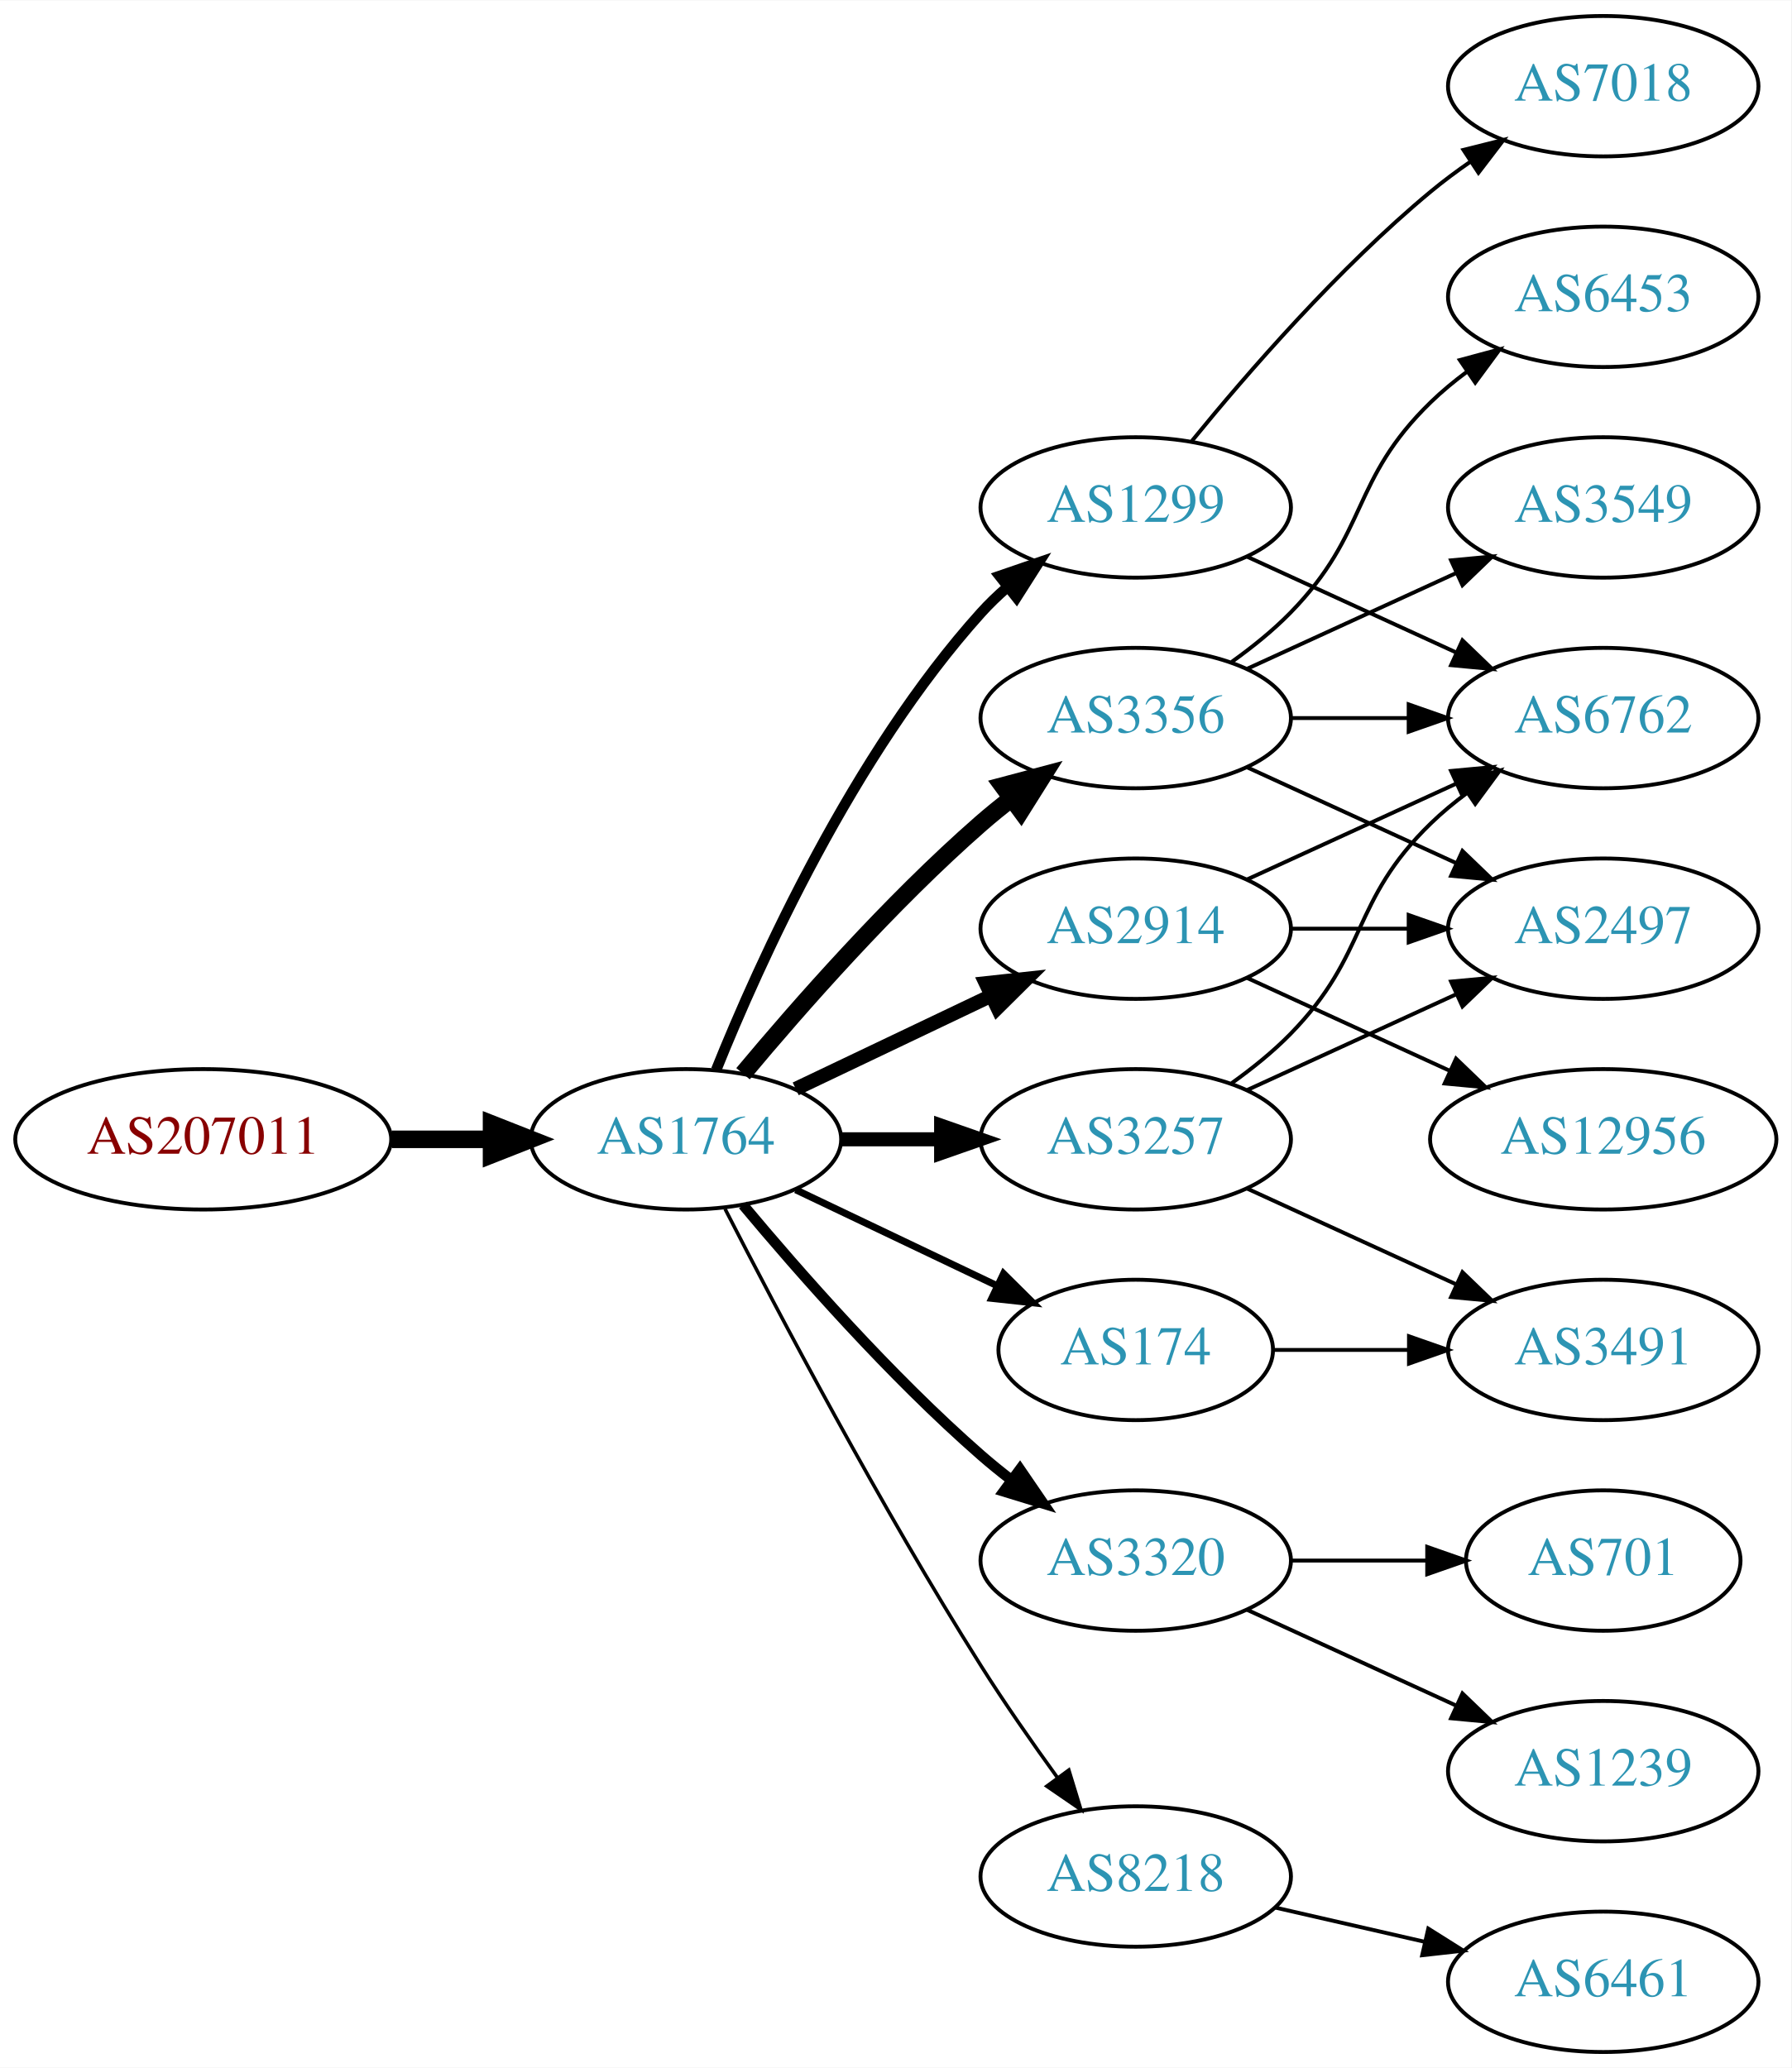
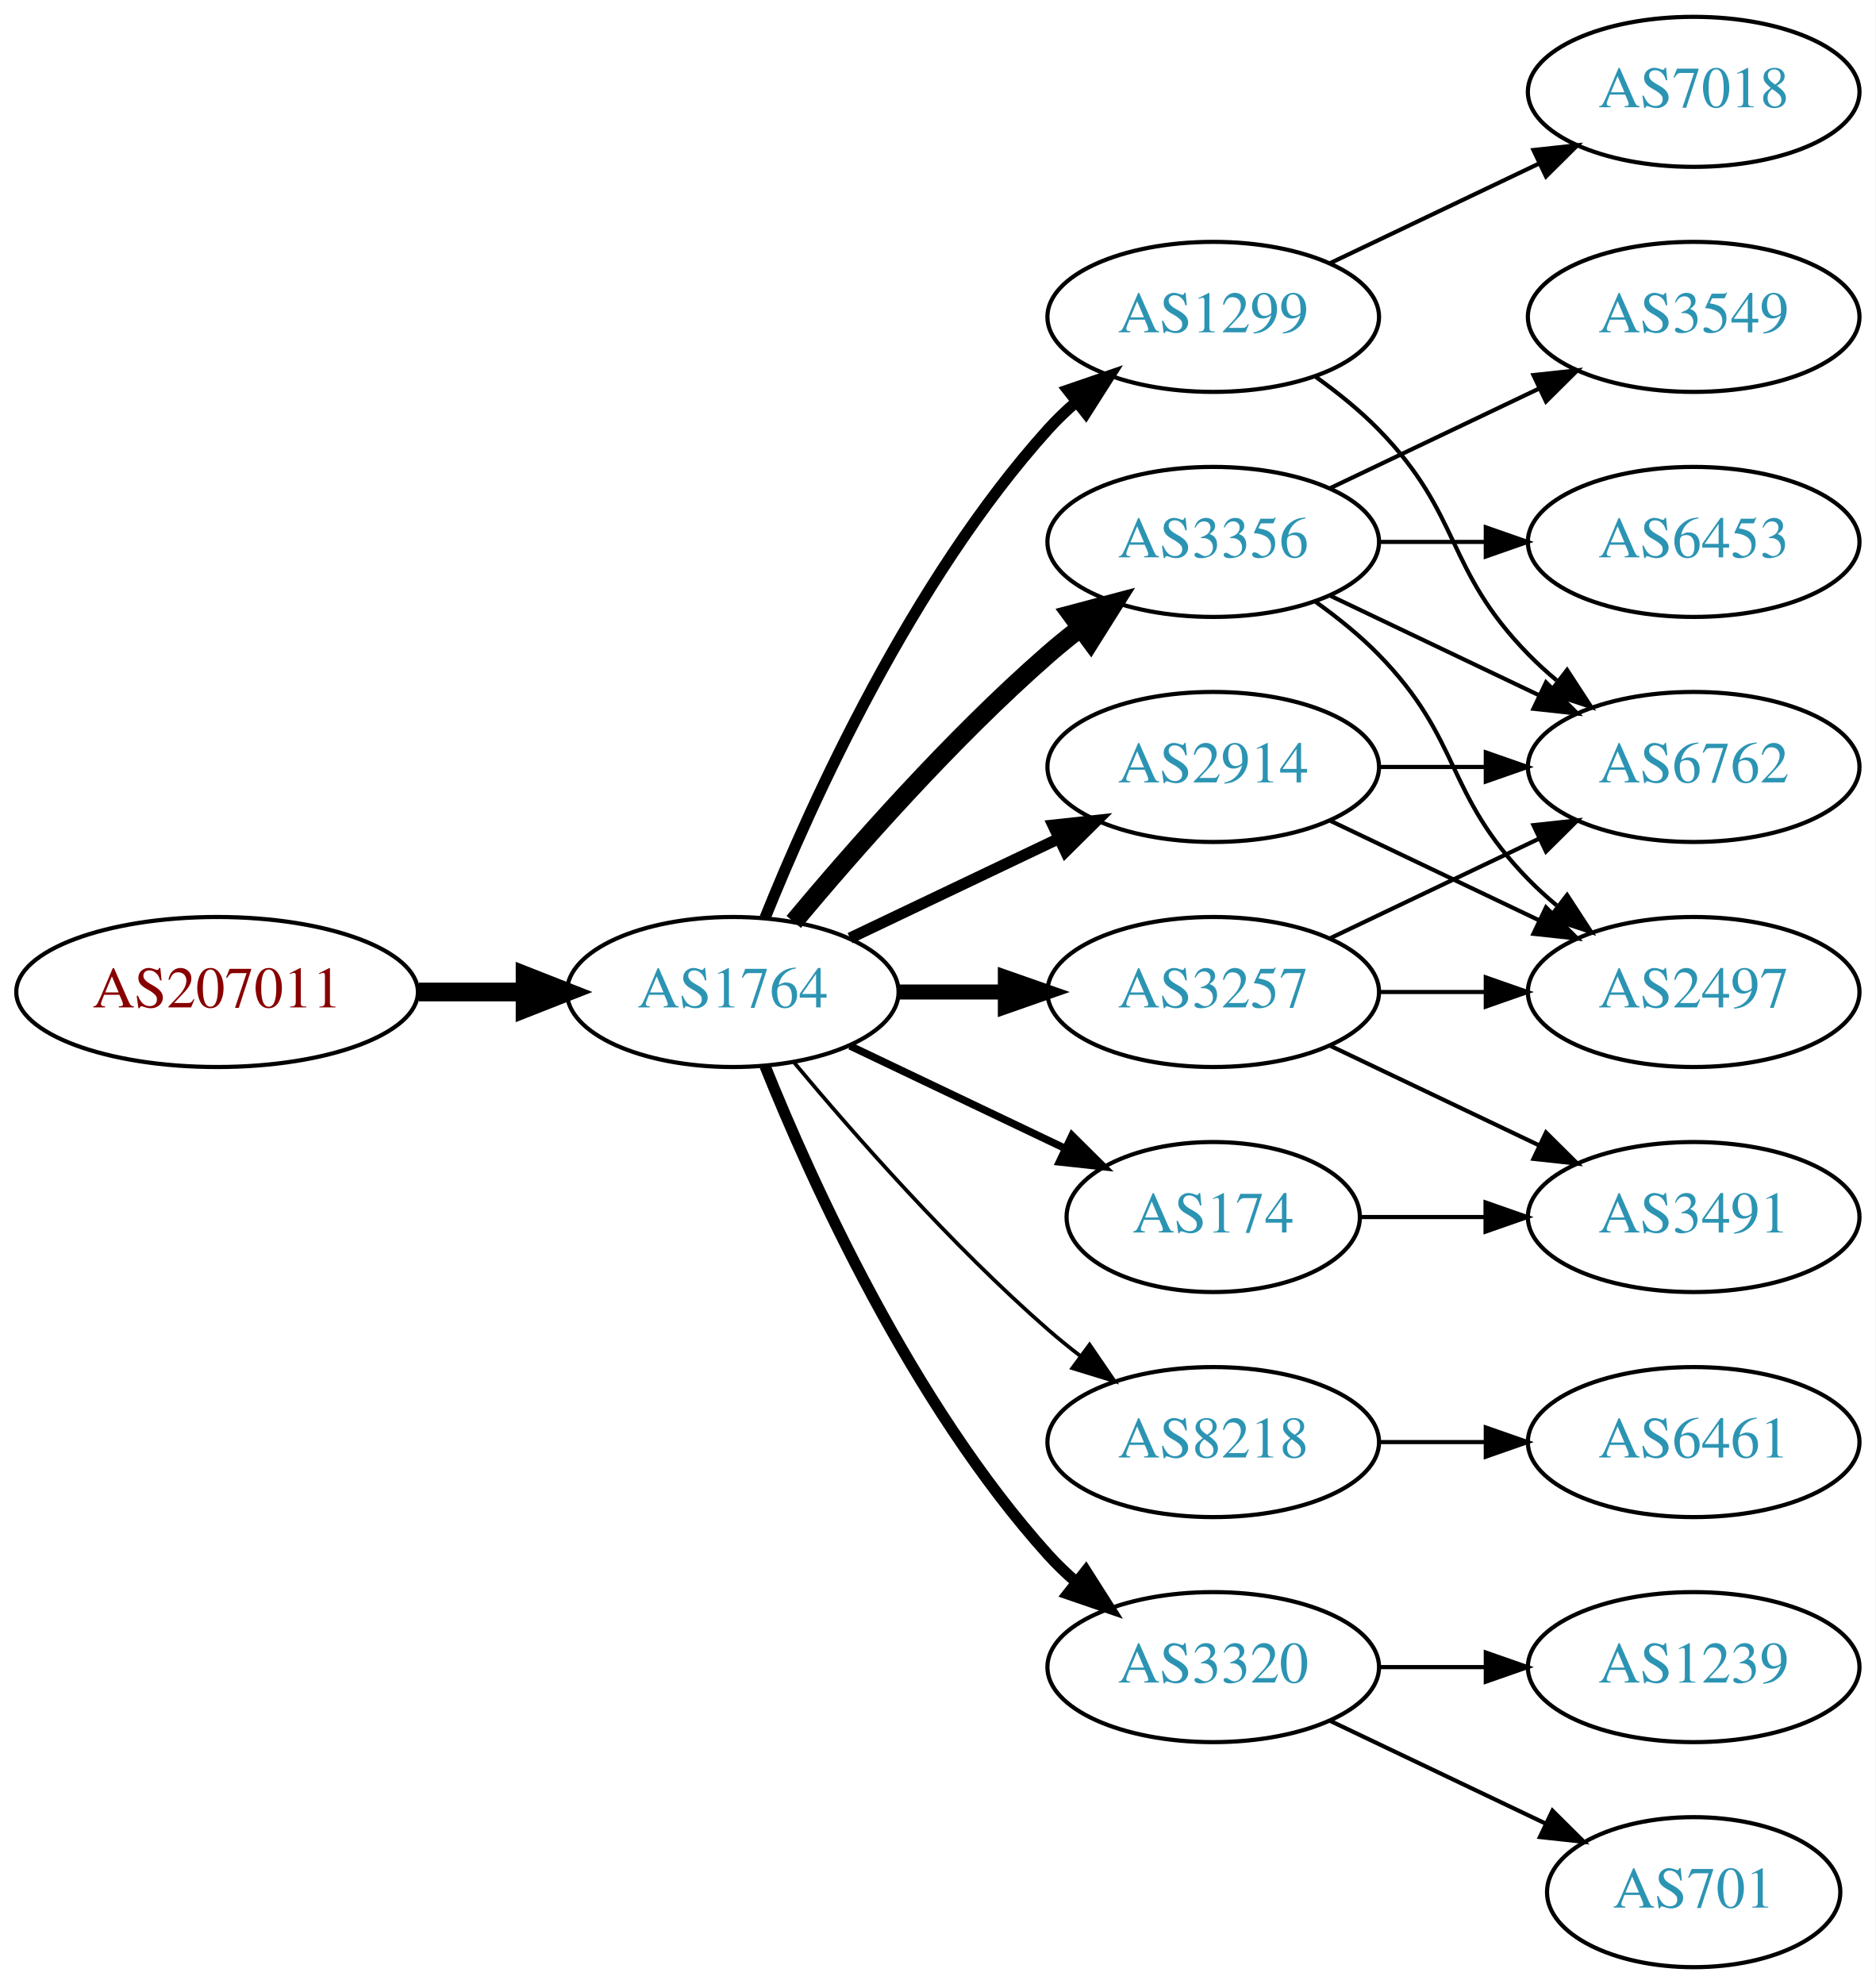
- <svg xmlns="http://www.w3.org/2000/svg" xmlns:xlink="http://www.w3.org/1999/xlink" width="459pt" height="530pt" viewBox="0.00 0.00 459.17 530.00">
-   <g id="graph0" class="graph" transform="scale(1 1) rotate(0) translate(4 526)">
-     <polygon fill="white" stroke="none" points="-4,4 -4,-526 455.17,-526 455.17,4 -4,4" />
+ <svg xmlns="http://www.w3.org/2000/svg" xmlns:xlink="http://www.w3.org/1999/xlink" width="450pt" height="476pt" viewBox="0.00 0.00 450.07 476.00">
+   <g id="graph0" class="graph" transform="scale(1 1) rotate(0) translate(4 472)">
+     <polygon fill="white" stroke="none" points="-4,4 -4,-472 446.07,-472 446.07,4 -4,4" />
    <g id="node1" class="node">
      <g id="a_node1">
        <a xlink:href="/asn/207011" xlink:title="AS207011 ~ ICS Information Systems GesmbH [AT]">
          <ellipse fill="#ffffff" stroke="black" cx="48.096" cy="-234" rx="48.192" ry="18" />
          <text text-anchor="middle" x="48.096" y="-230.3" font-family="Times,serif" font-size="14.00" fill="#880000">AS207011</text>
        </a>
      </g>
    </g>
    <g id="node2" class="node">
      <g id="a_node2">
        <a xlink:href="/asn/1764" xlink:title="AS1764 ~ NEXTLAYER-AS [AT]">
          <ellipse fill="#ffffff" stroke="black" cx="171.838" cy="-234" rx="39.794" ry="18" />
          <text text-anchor="middle" x="171.838" y="-230.3" font-family="Times,serif" font-size="14.00" fill="#2c94b3">AS1764</text>
        </a>
      </g>
    </g>
    <g id="edge1" class="edge">
      <path fill="none" stroke="black" stroke-width="4.5" d="M96.513,-234C104.867,-234 113.577,-234 121.969,-234" />
      <polygon fill="black" stroke="black" stroke-width="4.5" points="122.004,-237.938 132.004,-234 122.004,-230.063 122.004,-237.938" />
    </g>
    <g id="node3" class="node">
      <g id="a_node3">
+         <a xlink:href="/asn/1299" xlink:title="AS1299 ~ Telia Carrier [EU]">
+           <ellipse fill="#ffffff" stroke="black" cx="287.131" cy="-396" rx="39.794" ry="18" />
+           <text text-anchor="middle" x="287.131" y="-392.3" font-family="Times,serif" font-size="14.00" fill="#2c94b3">AS1299</text>
+         </a>
+       </g>
+     </g>
+     <g id="edge2" class="edge">
+       <path fill="none" stroke="black" stroke-width="2.7" d="M179.586,-251.787C190.637,-279.243 214.69,-332.578 247.484,-369 249.487,-371.224 251.706,-373.363 254.038,-375.397" />
+       <polygon fill="black" stroke="black" stroke-width="2.7" points="252.236,-378.433 262.257,-381.873 256.569,-372.935 252.236,-378.433" />
+     </g>
+     <g id="node4" class="node">
+       <g id="a_node4">
        <a xlink:href="/asn/3356" xlink:title="AS3356 ~ Level 3 Parent, LLC [US]">
          <ellipse fill="#ffffff" stroke="black" cx="287.131" cy="-342" rx="39.794" ry="18" />
          <text text-anchor="middle" x="287.131" y="-338.3" font-family="Times,serif" font-size="14.00" fill="#2c94b3">AS3356</text>
        </a>
      </g>
    </g>
-     <g id="edge2" class="edge">
+     <g id="edge3" class="edge">
      <path fill="none" stroke="black" stroke-width="4.5" d="M186.468,-250.817C200.751,-267.929 224.297,-294.745 247.484,-315 249.95,-317.154 252.589,-319.294 255.286,-321.372" />
      <polygon fill="black" stroke="black" stroke-width="4.5" points="253.052,-324.616 263.44,-327.37 257.718,-318.273 253.052,-324.616" />
    </g>
-     <g id="node4" class="node">
-       <g id="a_node4">
-         <a xlink:href="/asn/1299" xlink:title="AS1299 ~ Telia Carrier [EU]">
-           <ellipse fill="#ffffff" stroke="black" cx="287.131" cy="-396" rx="39.794" ry="18" />
-           <text text-anchor="middle" x="287.131" y="-392.3" font-family="Times,serif" font-size="14.00" fill="#2c94b3">AS1299</text>
-         </a>
-       </g>
-     </g>
-     <g id="edge3" class="edge">
-       <path fill="none" stroke="black" stroke-width="2.7" d="M179.586,-251.787C190.637,-279.243 214.69,-332.578 247.484,-369 249.487,-371.224 251.706,-373.363 254.038,-375.397" />
-       <polygon fill="black" stroke="black" stroke-width="2.7" points="252.236,-378.433 262.257,-381.873 256.569,-372.935 252.236,-378.433" />
-     </g>
    <g id="node5" class="node">
      <g id="a_node5">
-         <a xlink:href="/asn/3320" xlink:title="AS3320 ~ DTAG [DE]">
-           <ellipse fill="#ffffff" stroke="black" cx="287.131" cy="-126" rx="39.794" ry="18" />
-           <text text-anchor="middle" x="287.131" y="-122.3" font-family="Times,serif" font-size="14.00" fill="#2c94b3">AS3320</text>
-         </a>
-       </g>
-     </g>
-     <g id="edge4" class="edge">
-       <path fill="none" stroke="black" stroke-width="2.7" d="M186.468,-217.183C200.751,-200.071 224.297,-173.255 247.484,-153 249.95,-150.846 252.589,-148.706 255.286,-146.628" />
-       <polygon fill="black" stroke="black" stroke-width="2.7" points="257.459,-149.375 263.44,-140.63 253.311,-143.736 257.459,-149.375" />
-     </g>
-     <g id="node6" class="node">
-       <g id="a_node6">
        <a xlink:href="/asn/3257" xlink:title="AS3257 ~ GTT [DE]">
          <ellipse fill="#ffffff" stroke="black" cx="287.131" cy="-234" rx="39.794" ry="18" />
          <text text-anchor="middle" x="287.131" y="-230.3" font-family="Times,serif" font-size="14.00" fill="#2c94b3">AS3257</text>
        </a>
      </g>
    </g>
-     <g id="edge5" class="edge">
+     <g id="edge4" class="edge">
      <path fill="none" stroke="black" stroke-width="3.6" d="M211.51,-234C219.713,-234 228.477,-234 237.009,-234" />
      <polygon fill="black" stroke="black" stroke-width="3.6" points="237.248,-237.5 247.248,-234 237.248,-230.5 237.248,-237.5" />
    </g>
+     <g id="node6" class="node">
+       <g id="a_node6">
+         <a xlink:href="/asn/8218" xlink:title="AS8218 ~ legacy Neotelecoms [FR]">
+           <ellipse fill="#ffffff" stroke="black" cx="287.131" cy="-126" rx="39.794" ry="18" />
+           <text text-anchor="middle" x="287.131" y="-122.3" font-family="Times,serif" font-size="14.00" fill="#2c94b3">AS8218</text>
+         </a>
+       </g>
+     </g>
+     <g id="edge5" class="edge">
+       <path fill="none" stroke="black" stroke-width="0.9" d="M186.468,-217.183C200.751,-200.071 224.297,-173.255 247.484,-153 249.95,-150.846 252.589,-148.706 255.286,-146.628" />
+       <polygon fill="black" stroke="black" stroke-width="0.9" points="257.459,-149.375 263.44,-140.63 253.311,-143.736 257.459,-149.375" />
+     </g>
    <g id="node7" class="node">
      <g id="a_node7">
-         <a xlink:href="/asn/8218" xlink:title="AS8218 ~ legacy Neotelecoms [FR]">
-           <ellipse fill="#ffffff" stroke="black" cx="287.131" cy="-45" rx="39.794" ry="18" />
-           <text text-anchor="middle" x="287.131" y="-41.3" font-family="Times,serif" font-size="14.00" fill="#2c94b3">AS8218</text>
-         </a>
-       </g>
-     </g>
-     <g id="edge6" class="edge">
-       <path fill="none" stroke="black" stroke-width="0.9" d="M181.864,-216.148C195.3,-189.945 221.75,-139.763 247.484,-99 253.547,-89.396 260.667,-79.187 267.133,-70.261" />
-       <polygon fill="black" stroke="black" stroke-width="0.9" points="269.984,-72.291 273.075,-62.157 264.339,-68.152 269.984,-72.291" />
-     </g>
-     <g id="node8" class="node">
-       <g id="a_node8">
        <a xlink:href="/asn/2914" xlink:title="AS2914 ~ NTT America, Inc. [US]">
          <ellipse fill="#ffffff" stroke="black" cx="287.131" cy="-288" rx="39.794" ry="18" />
          <text text-anchor="middle" x="287.131" y="-284.3" font-family="Times,serif" font-size="14.00" fill="#2c94b3">AS2914</text>
        </a>
      </g>
    </g>
+     <g id="edge6" class="edge">
+       <path fill="none" stroke="black" stroke-width="2.7" d="M199.974,-246.934C214.968,-254.081 233.789,-263.052 250.013,-270.785" />
+       <polygon fill="black" stroke="black" stroke-width="2.7" points="248.683,-274.028 259.216,-275.171 251.695,-267.709 248.683,-274.028" />
+     </g>
+     <g id="node8" class="node">
+       <g id="a_node8">
+         <a xlink:href="/asn/3320" xlink:title="AS3320 ~ DTAG [DE]">
+           <ellipse fill="#ffffff" stroke="black" cx="287.131" cy="-72" rx="39.794" ry="18" />
+           <text text-anchor="middle" x="287.131" y="-68.3" font-family="Times,serif" font-size="14.00" fill="#2c94b3">AS3320</text>
+         </a>
+       </g>
+     </g>
    <g id="edge7" class="edge">
-       <path fill="none" stroke="black" stroke-width="3.6" d="M199.974,-246.934C214.968,-254.081 233.789,-263.052 250.013,-270.785" />
-       <polygon fill="black" stroke="black" stroke-width="3.6" points="248.683,-274.028 259.216,-275.171 251.695,-267.709 248.683,-274.028" />
+       <path fill="none" stroke="black" stroke-width="2.7" d="M179.586,-216.213C190.637,-188.757 214.69,-135.422 247.484,-99 249.487,-96.776 251.706,-94.637 254.038,-92.603" />
+       <polygon fill="black" stroke="black" stroke-width="2.7" points="256.569,-95.065 262.257,-86.127 252.236,-89.567 256.569,-95.065" />
    </g>
    <g id="node9" class="node">
      <g id="a_node9">
        <a xlink:href="/asn/174" xlink:title="AS174 ~ Cogent Communications [US]">
          <ellipse fill="#ffffff" stroke="black" cx="287.131" cy="-180" rx="35.194" ry="18" />
          <text text-anchor="middle" x="287.131" y="-176.3" font-family="Times,serif" font-size="14.00" fill="#2c94b3">AS174</text>
        </a>
      </g>
    </g>
    <g id="edge8" class="edge">
      <path fill="none" stroke="black" stroke-width="1.8" d="M199.974,-221.066C215.406,-213.71 234.892,-204.423 251.427,-196.541" />
      <polygon fill="black" stroke="black" stroke-width="1.8" points="253.247,-199.551 260.769,-192.089 250.236,-193.232 253.247,-199.551" />
    </g>
+     <g id="node11" class="node">
+       <g id="a_node11">
+         <a xlink:href="/asn/6762" xlink:title="AS6762 ~ TELECOM ITALIA SPARKLE S.p.A. [IT]">
+           <ellipse fill="#ffffff" stroke="black" cx="402.424" cy="-288" rx="39.794" ry="18" />
+           <text text-anchor="middle" x="402.424" y="-284.3" font-family="Times,serif" font-size="14.00" fill="#2c94b3">AS6762</text>
+         </a>
+       </g>
+     </g>
+     <g id="edge23" class="edge">
+       <path fill="none" stroke="black" d="M311.725,-381.611C316.981,-377.852 322.313,-373.563 326.777,-369 346.95,-348.383 342.605,-335.617 362.777,-315 364.87,-312.861 367.154,-310.782 369.53,-308.79" />
+       <polygon fill="black" stroke="black" points="372.049,-311.268 377.83,-302.389 367.774,-305.725 372.049,-311.268" />
+     </g>
+     <g id="node18" class="node">
+       <g id="a_node18">
+         <a xlink:href="/asn/7018" xlink:title="AS7018 ~ AT&amp;T Services, Inc. [US]">
+           <ellipse fill="#ffffff" stroke="black" cx="402.424" cy="-450" rx="39.794" ry="18" />
+           <text text-anchor="middle" x="402.424" y="-446.3" font-family="Times,serif" font-size="14.00" fill="#2c94b3">AS7018</text>
+         </a>
+       </g>
+     </g>
+     <g id="edge22" class="edge">
+       <path fill="none" stroke="black" d="M315.267,-408.934C330.261,-416.081 349.082,-425.052 365.306,-432.785" />
+       <polygon fill="black" stroke="black" points="363.976,-436.028 374.509,-437.171 366.988,-429.709 363.976,-436.028" />
+     </g>
    <g id="node10" class="node">
      <g id="a_node10">
-         <a xlink:href="/asn/6762" xlink:title="AS6762 ~ TELECOM ITALIA SPARKLE S.p.A. [IT]">
-           <ellipse fill="#ffffff" stroke="black" cx="406.973" cy="-342" rx="39.794" ry="18" />
-           <text text-anchor="middle" x="406.973" y="-338.3" font-family="Times,serif" font-size="14.00" fill="#2c94b3">AS6762</text>
+         <a xlink:href="/asn/3549" xlink:title="AS3549 ~ Level 3 Parent, LLC [US]">
+           <ellipse fill="#ffffff" stroke="black" cx="402.424" cy="-396" rx="39.794" ry="18" />
+           <text text-anchor="middle" x="402.424" y="-392.3" font-family="Times,serif" font-size="14.00" fill="#2c94b3">AS3549</text>
        </a>
      </g>
    </g>
    <g id="edge9" class="edge">
-       <path fill="none" stroke="black" d="M327.044,-342C336.597,-342 346.947,-342 356.909,-342" />
-       <polygon fill="black" stroke="black" points="357.102,-345.5 367.102,-342 357.102,-338.5 357.102,-345.5" />
-     </g>
-     <g id="node11" class="node">
-       <g id="a_node11">
-         <a xlink:href="/asn/2497" xlink:title="AS2497 ~ Internet Initiative Japan Inc. [JP]">
-           <ellipse fill="#ffffff" stroke="black" cx="406.973" cy="-288" rx="39.794" ry="18" />
-           <text text-anchor="middle" x="406.973" y="-284.3" font-family="Times,serif" font-size="14.00" fill="#2c94b3">AS2497</text>
-         </a>
-       </g>
+       <path fill="none" stroke="black" d="M315.267,-354.934C330.261,-362.081 349.082,-371.052 365.306,-378.785" />
+       <polygon fill="black" stroke="black" points="363.976,-382.028 374.509,-383.171 366.988,-375.709 363.976,-382.028" />
    </g>
    <g id="edge10" class="edge">
-       <path fill="none" stroke="black" d="M315.76,-329.339C331.717,-322.027 351.987,-312.739 369.27,-304.819" />
-       <polygon fill="black" stroke="black" points="370.885,-307.929 378.518,-300.581 367.969,-301.565 370.885,-307.929" />
+       <path fill="none" stroke="black" d="M315.267,-329.066C330.261,-321.919 349.082,-312.948 365.306,-305.215" />
+       <polygon fill="black" stroke="black" points="366.988,-308.291 374.509,-300.829 363.976,-301.972 366.988,-308.291" />
    </g>
    <g id="node12" class="node">
      <g id="a_node12">
-         <a xlink:href="/asn/6453" xlink:title="AS6453 ~ TATA COMMUNICATIONS (AMERICA) INC [US]">
-           <ellipse fill="#ffffff" stroke="black" cx="406.973" cy="-450" rx="39.794" ry="18" />
-           <text text-anchor="middle" x="406.973" y="-446.3" font-family="Times,serif" font-size="14.00" fill="#2c94b3">AS6453</text>
+         <a xlink:href="/asn/2497" xlink:title="AS2497 ~ Internet Initiative Japan Inc. [JP]">
+           <ellipse fill="#ffffff" stroke="black" cx="402.424" cy="-234" rx="39.794" ry="18" />
+           <text text-anchor="middle" x="402.424" y="-230.3" font-family="Times,serif" font-size="14.00" fill="#2c94b3">AS2497</text>
        </a>
      </g>
    </g>
    <g id="edge11" class="edge">
-       <path fill="none" stroke="black" d="M311.725,-356.389C316.981,-360.148 322.313,-364.437 326.777,-369 346.95,-389.617 342.084,-402.906 362.777,-423 365.623,-425.763 368.796,-428.386 372.096,-430.834" />
-       <polygon fill="black" stroke="black" points="370.213,-433.786 380.444,-436.538 374.162,-428.006 370.213,-433.786" />
+       <path fill="none" stroke="black" d="M311.725,-327.611C316.981,-323.852 322.313,-319.563 326.777,-315 346.95,-294.383 342.605,-281.617 362.777,-261 364.87,-258.861 367.154,-256.782 369.53,-254.79" />
+       <polygon fill="black" stroke="black" points="372.049,-257.268 377.83,-248.389 367.774,-251.725 372.049,-257.268" />
    </g>
    <g id="node13" class="node">
      <g id="a_node13">
-         <a xlink:href="/asn/3549" xlink:title="AS3549 ~ Level 3 Parent, LLC [US]">
-           <ellipse fill="#ffffff" stroke="black" cx="406.973" cy="-396" rx="39.794" ry="18" />
-           <text text-anchor="middle" x="406.973" y="-392.3" font-family="Times,serif" font-size="14.00" fill="#2c94b3">AS3549</text>
+         <a xlink:href="/asn/6453" xlink:title="AS6453 ~ TATA COMMUNICATIONS (AMERICA) INC [US]">
+           <ellipse fill="#ffffff" stroke="black" cx="402.424" cy="-342" rx="39.794" ry="18" />
+           <text text-anchor="middle" x="402.424" y="-338.3" font-family="Times,serif" font-size="14.00" fill="#2c94b3">AS6453</text>
        </a>
      </g>
    </g>
    <g id="edge12" class="edge">
-       <path fill="none" stroke="black" d="M315.76,-354.661C331.717,-361.973 351.987,-371.261 369.27,-379.181" />
-       <polygon fill="black" stroke="black" points="367.969,-382.435 378.518,-383.419 370.885,-376.071 367.969,-382.435" />
-     </g>
-     <g id="edge14" class="edge">
-       <path fill="none" stroke="black" d="M315.76,-383.339C331.717,-376.027 351.987,-366.739 369.27,-358.819" />
-       <polygon fill="black" stroke="black" points="370.885,-361.929 378.518,-354.581 367.969,-355.565 370.885,-361.929" />
+       <path fill="none" stroke="black" d="M326.803,-342C335.006,-342 343.77,-342 352.302,-342" />
+       <polygon fill="black" stroke="black" points="352.541,-345.5 362.541,-342 352.541,-338.5 352.541,-345.5" />
+     </g>
+     <g id="edge13" class="edge">
+       <path fill="none" stroke="black" d="M315.267,-246.934C330.261,-254.081 349.082,-263.052 365.306,-270.785" />
+       <polygon fill="black" stroke="black" points="363.976,-274.028 374.509,-275.171 366.988,-267.709 363.976,-274.028" />
+     </g>
+     <g id="edge15" class="edge">
+       <path fill="none" stroke="black" d="M326.803,-234C335.006,-234 343.77,-234 352.302,-234" />
+       <polygon fill="black" stroke="black" points="352.541,-237.5 362.541,-234 352.541,-230.5 352.541,-237.5" />
    </g>
    <g id="node14" class="node">
      <g id="a_node14">
-         <a xlink:href="/asn/7018" xlink:title="AS7018 ~ AT&amp;T Services, Inc. [US]">
-           <ellipse fill="#ffffff" stroke="black" cx="406.973" cy="-504" rx="39.794" ry="18" />
-           <text text-anchor="middle" x="406.973" y="-500.3" font-family="Times,serif" font-size="14.00" fill="#2c94b3">AS7018</text>
-         </a>
-       </g>
-     </g>
-     <g id="edge13" class="edge">
-       <path fill="none" stroke="black" d="M301.55,-413.065C315.665,-430.375 339.079,-457.345 362.777,-477 365.994,-479.668 369.494,-482.27 373.065,-484.741" />
-       <polygon fill="black" stroke="black" points="371.143,-487.666 381.421,-490.236 374.988,-481.817 371.143,-487.666" />
+         <a xlink:href="/asn/3491" xlink:title="AS3491 ~ PCCW Global, Inc. [US]">
+           <ellipse fill="#ffffff" stroke="black" cx="402.424" cy="-180" rx="39.794" ry="18" />
+           <text text-anchor="middle" x="402.424" y="-176.3" font-family="Times,serif" font-size="14.00" fill="#2c94b3">AS3491</text>
+         </a>
+       </g>
+     </g>
+     <g id="edge14" class="edge">
+       <path fill="none" stroke="black" d="M315.267,-221.066C330.261,-213.919 349.082,-204.948 365.306,-197.215" />
+       <polygon fill="black" stroke="black" points="366.988,-200.291 374.509,-192.829 363.976,-193.972 366.988,-200.291" />
    </g>
    <g id="node15" class="node">
      <g id="a_node15">
-         <a xlink:href="/asn/701" xlink:title="AS701 ~ UUNET [US]">
-           <ellipse fill="#ffffff" stroke="black" cx="406.973" cy="-126" rx="35.194" ry="18" />
-           <text text-anchor="middle" x="406.973" y="-122.3" font-family="Times,serif" font-size="14.00" fill="#2c94b3">AS701</text>
-         </a>
-       </g>
-     </g>
-     <g id="edge15" class="edge">
-       <path fill="none" stroke="black" d="M327.044,-126C338.13,-126 350.29,-126 361.672,-126" />
-       <polygon fill="black" stroke="black" points="361.854,-129.5 371.854,-126 361.854,-122.5 361.854,-129.5" />
+         <a xlink:href="/asn/6461" xlink:title="AS6461 ~ ZAYO-6461 [US]">
+           <ellipse fill="#ffffff" stroke="black" cx="402.424" cy="-126" rx="39.794" ry="18" />
+           <text text-anchor="middle" x="402.424" y="-122.3" font-family="Times,serif" font-size="14.00" fill="#2c94b3">AS6461</text>
+         </a>
+       </g>
+     </g>
+     <g id="edge16" class="edge">
+       <path fill="none" stroke="black" d="M326.803,-126C335.006,-126 343.77,-126 352.302,-126" />
+       <polygon fill="black" stroke="black" points="352.541,-129.5 362.541,-126 352.541,-122.5 352.541,-129.5" />
+     </g>
+     <g id="edge20" class="edge">
+       <path fill="none" stroke="black" d="M326.803,-288C335.006,-288 343.77,-288 352.302,-288" />
+       <polygon fill="black" stroke="black" points="352.541,-291.5 362.541,-288 352.541,-284.5 352.541,-291.5" />
+     </g>
+     <g id="edge21" class="edge">
+       <path fill="none" stroke="black" d="M315.267,-275.066C330.261,-267.919 349.082,-258.948 365.306,-251.215" />
+       <polygon fill="black" stroke="black" points="366.988,-254.291 374.509,-246.829 363.976,-247.972 366.988,-254.291" />
    </g>
    <g id="node16" class="node">
      <g id="a_node16">
-         <a xlink:href="/asn/1239" xlink:title="AS1239 ~ Sprint [US]">
-           <ellipse fill="#ffffff" stroke="black" cx="406.973" cy="-72" rx="39.794" ry="18" />
-           <text text-anchor="middle" x="406.973" y="-68.3" font-family="Times,serif" font-size="14.00" fill="#2c94b3">AS1239</text>
-         </a>
-       </g>
-     </g>
-     <g id="edge16" class="edge">
-       <path fill="none" stroke="black" d="M315.76,-113.339C331.717,-106.027 351.987,-96.739 369.27,-88.819" />
-       <polygon fill="black" stroke="black" points="370.885,-91.929 378.518,-84.581 367.969,-85.565 370.885,-91.929" />
-     </g>
-     <g id="edge19" class="edge">
-       <path fill="none" stroke="black" d="M311.725,-248.389C316.981,-252.148 322.313,-256.437 326.777,-261 346.95,-281.617 342.084,-294.906 362.777,-315 365.623,-317.763 368.796,-320.386 372.096,-322.834" />
-       <polygon fill="black" stroke="black" points="370.213,-325.786 380.444,-328.538 374.162,-320.006 370.213,-325.786" />
+         <a xlink:href="/asn/701" xlink:title="AS701 ~ UUNET [US]">
+           <ellipse fill="#ffffff" stroke="black" cx="402.424" cy="-18" rx="35.194" ry="18" />
+           <text text-anchor="middle" x="402.424" y="-14.3" font-family="Times,serif" font-size="14.00" fill="#2c94b3">AS701</text>
+         </a>
+       </g>
    </g>
    <g id="edge17" class="edge">
-       <path fill="none" stroke="black" d="M315.76,-246.661C331.717,-253.973 351.987,-263.261 369.27,-271.181" />
-       <polygon fill="black" stroke="black" points="367.969,-274.435 378.518,-275.419 370.885,-268.071 367.969,-274.435" />
+       <path fill="none" stroke="black" d="M315.267,-59.066C330.699,-51.71 350.185,-42.423 366.72,-34.541" />
+       <polygon fill="black" stroke="black" points="368.54,-37.551 376.062,-30.089 365.529,-31.232 368.54,-37.551" />
    </g>
    <g id="node17" class="node">
      <g id="a_node17">
-         <a xlink:href="/asn/3491" xlink:title="AS3491 ~ PCCW Global, Inc. [US]">
-           <ellipse fill="#ffffff" stroke="black" cx="406.973" cy="-180" rx="39.794" ry="18" />
-           <text text-anchor="middle" x="406.973" y="-176.3" font-family="Times,serif" font-size="14.00" fill="#2c94b3">AS3491</text>
+         <a xlink:href="/asn/1239" xlink:title="AS1239 ~ Sprint [US]">
+           <ellipse fill="#ffffff" stroke="black" cx="402.424" cy="-72" rx="39.794" ry="18" />
+           <text text-anchor="middle" x="402.424" y="-68.3" font-family="Times,serif" font-size="14.00" fill="#2c94b3">AS1239</text>
        </a>
      </g>
    </g>
    <g id="edge18" class="edge">
-       <path fill="none" stroke="black" d="M315.76,-221.339C331.717,-214.027 351.987,-204.739 369.27,-196.819" />
-       <polygon fill="black" stroke="black" points="370.885,-199.929 378.518,-192.581 367.969,-193.565 370.885,-199.929" />
-     </g>
-     <g id="node18" class="node">
-       <g id="a_node18">
-         <a xlink:href="/asn/6461" xlink:title="AS6461 ~ ZAYO-6461 [US]">
-           <ellipse fill="#ffffff" stroke="black" cx="406.973" cy="-18" rx="39.794" ry="18" />
-           <text text-anchor="middle" x="406.973" y="-14.3" font-family="Times,serif" font-size="14.00" fill="#2c94b3">AS6461</text>
-         </a>
-       </g>
-     </g>
-     <g id="edge20" class="edge">
-       <path fill="none" stroke="black" d="M322.85,-37.045C334.85,-34.296 348.471,-31.175 361.164,-28.267" />
-       <polygon fill="black" stroke="black" points="362.129,-31.636 371.095,-25.991 360.566,-24.813 362.129,-31.636" />
-     </g>
-     <g id="edge23" class="edge">
-       <path fill="none" stroke="black" d="M315.76,-300.661C331.717,-307.973 351.987,-317.261 369.27,-325.181" />
-       <polygon fill="black" stroke="black" points="367.969,-328.435 378.518,-329.419 370.885,-322.071 367.969,-328.435" />
-     </g>
-     <g id="edge22" class="edge">
-       <path fill="none" stroke="black" d="M327.044,-288C336.597,-288 346.947,-288 356.909,-288" />
-       <polygon fill="black" stroke="black" points="357.102,-291.5 367.102,-288 357.102,-284.5 357.102,-291.5" />
-     </g>
-     <g id="node19" class="node">
-       <g id="a_node19">
-         <a xlink:href="/asn/12956" xlink:title="AS12956 ~ TELXIUS [ES]">
-           <ellipse fill="#ffffff" stroke="black" cx="406.973" cy="-234" rx="44.393" ry="18" />
-           <text text-anchor="middle" x="406.973" y="-230.3" font-family="Times,serif" font-size="14.00" fill="#2c94b3">AS12956</text>
-         </a>
-       </g>
-     </g>
-     <g id="edge21" class="edge">
-       <path fill="none" stroke="black" d="M315.76,-275.339C331.258,-268.238 350.824,-259.272 367.771,-251.506" />
-       <polygon fill="black" stroke="black" points="369.24,-254.683 376.873,-247.335 366.324,-248.319 369.24,-254.683" />
-     </g>
-     <g id="edge24" class="edge">
-       <path fill="none" stroke="black" d="M322.533,-180C333.357,-180 345.524,-180 357.151,-180" />
-       <polygon fill="black" stroke="black" points="357.182,-183.5 367.182,-180 357.182,-176.5 357.182,-183.5" />
+       <path fill="none" stroke="black" d="M326.803,-72C335.006,-72 343.77,-72 352.302,-72" />
+       <polygon fill="black" stroke="black" points="352.541,-75.5 362.541,-72 352.541,-68.5 352.541,-75.5" />
+     </g>
+     <g id="edge19" class="edge">
+       <path fill="none" stroke="black" d="M322.43,-180C331.807,-180 342.158,-180 352.192,-180" />
+       <polygon fill="black" stroke="black" points="352.481,-183.5 362.481,-180 352.481,-176.5 352.481,-183.5" />
    </g>
  </g>
</svg>
